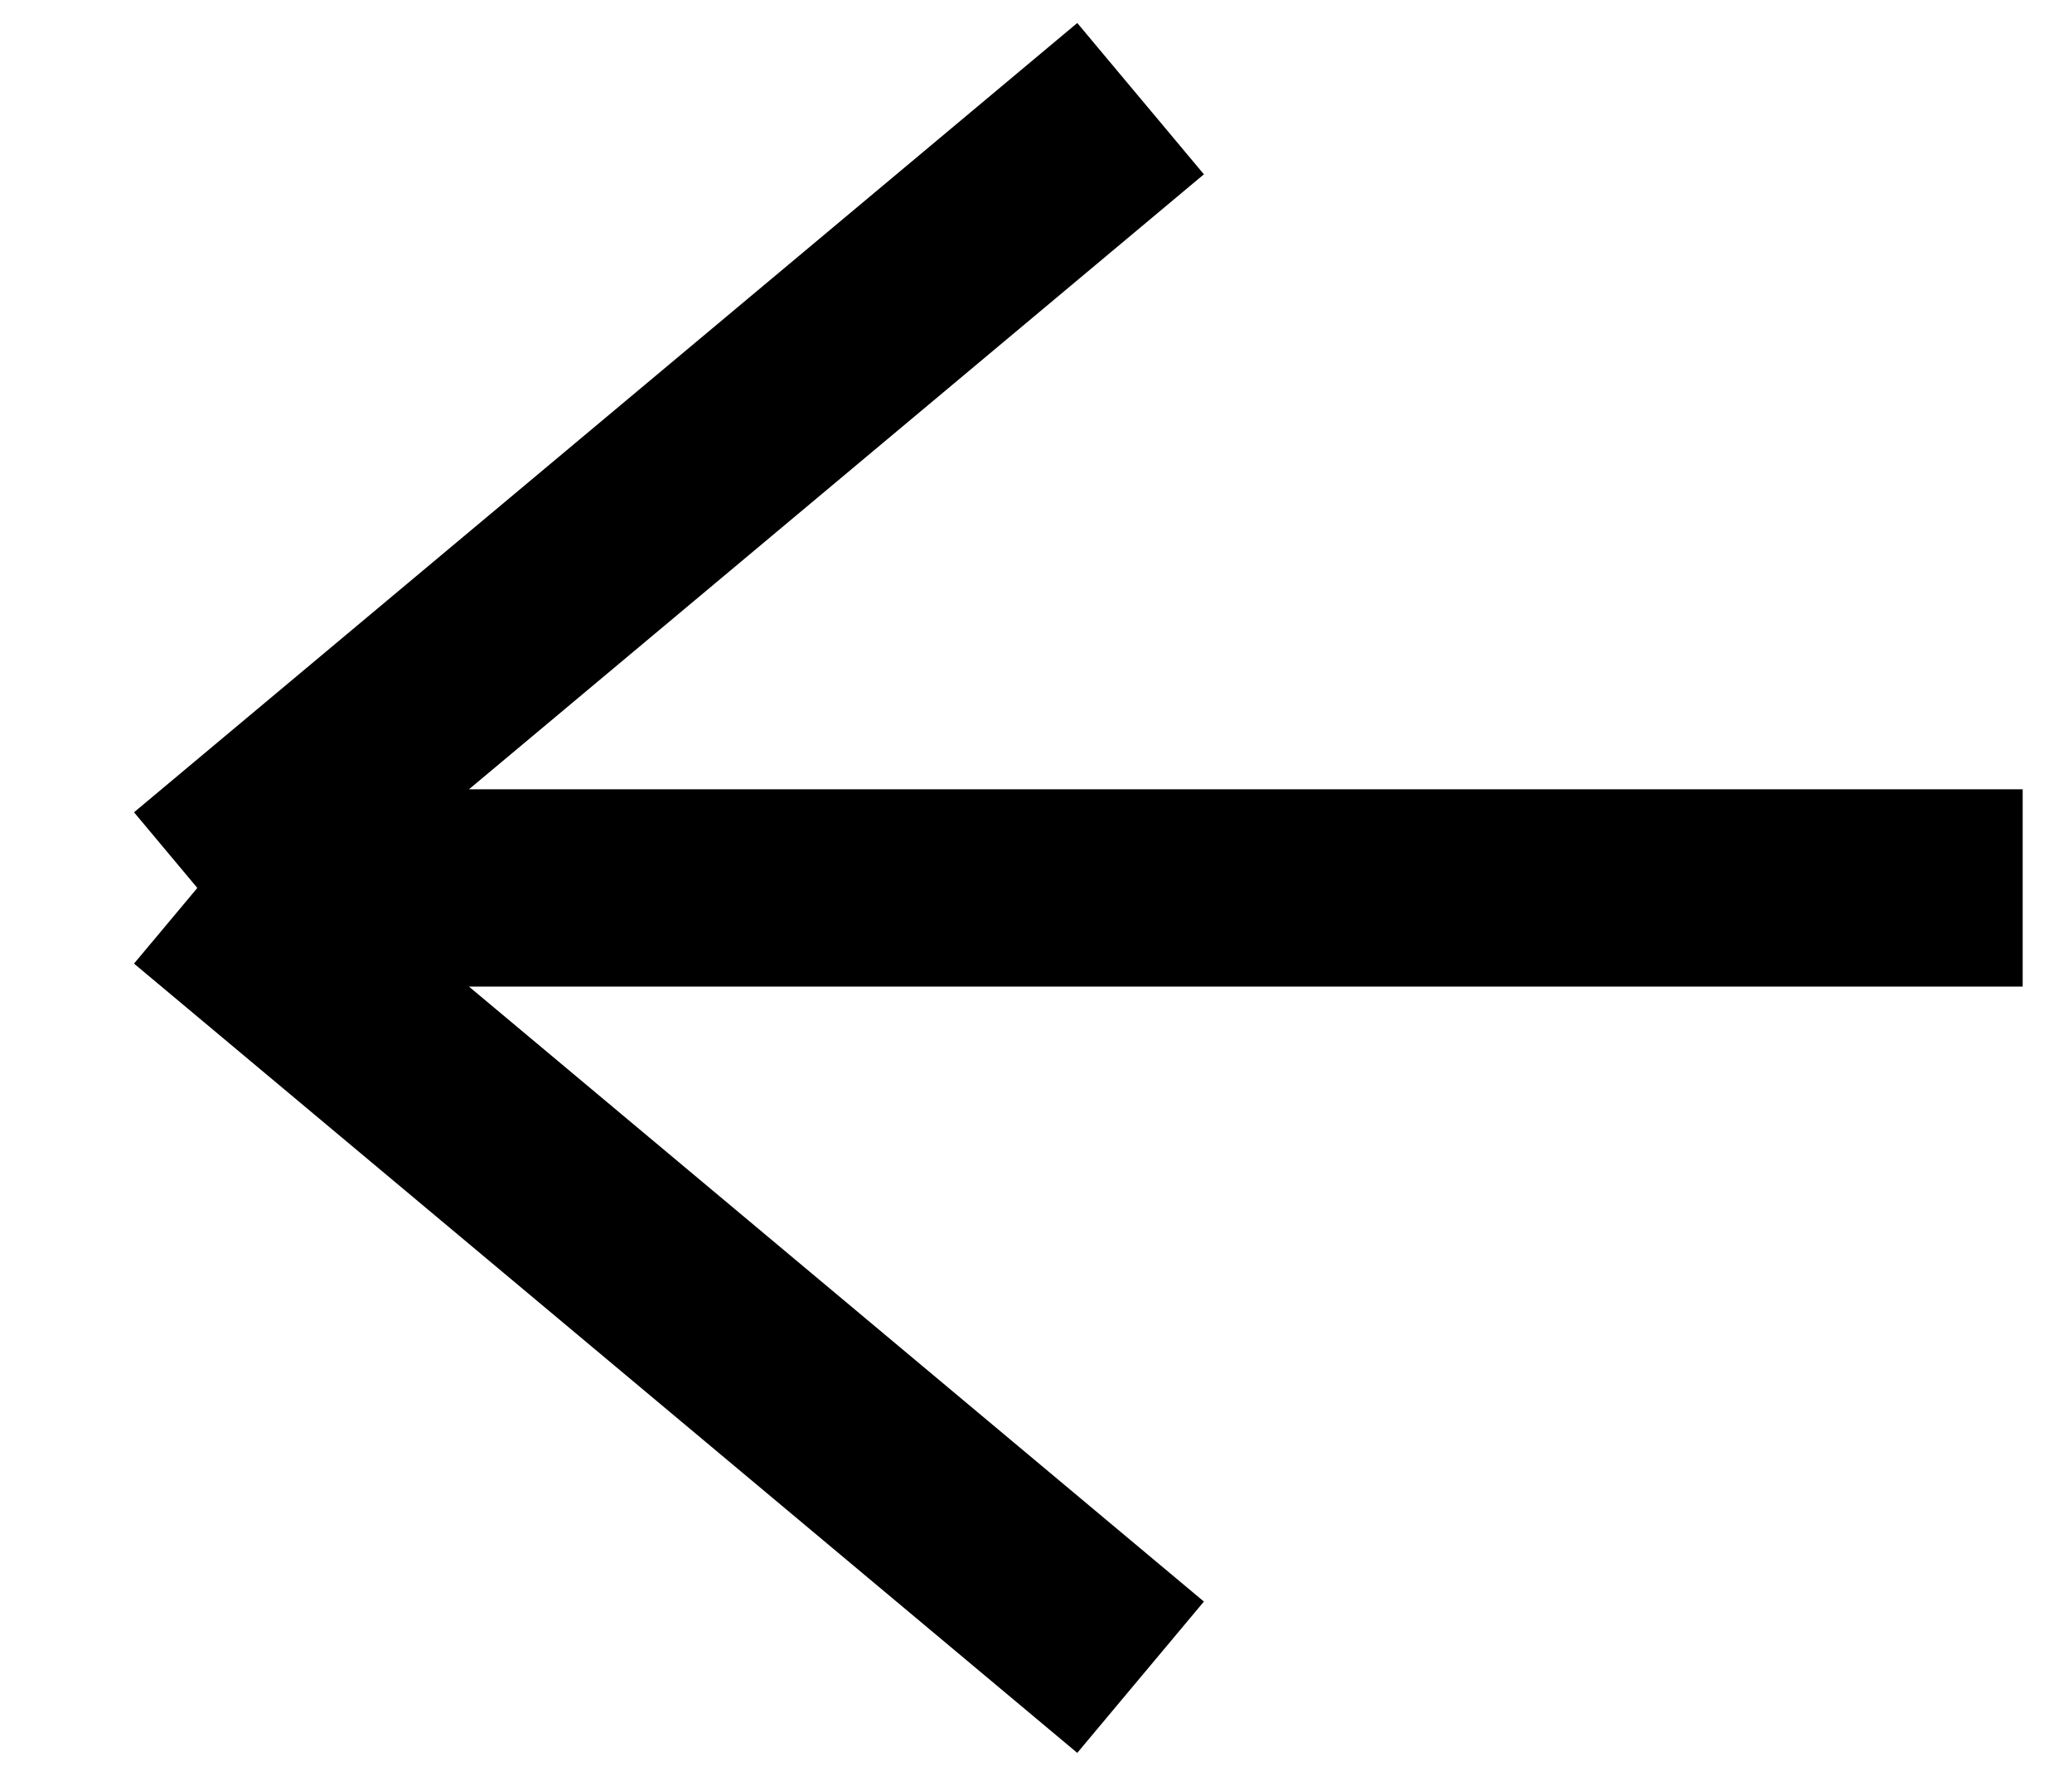
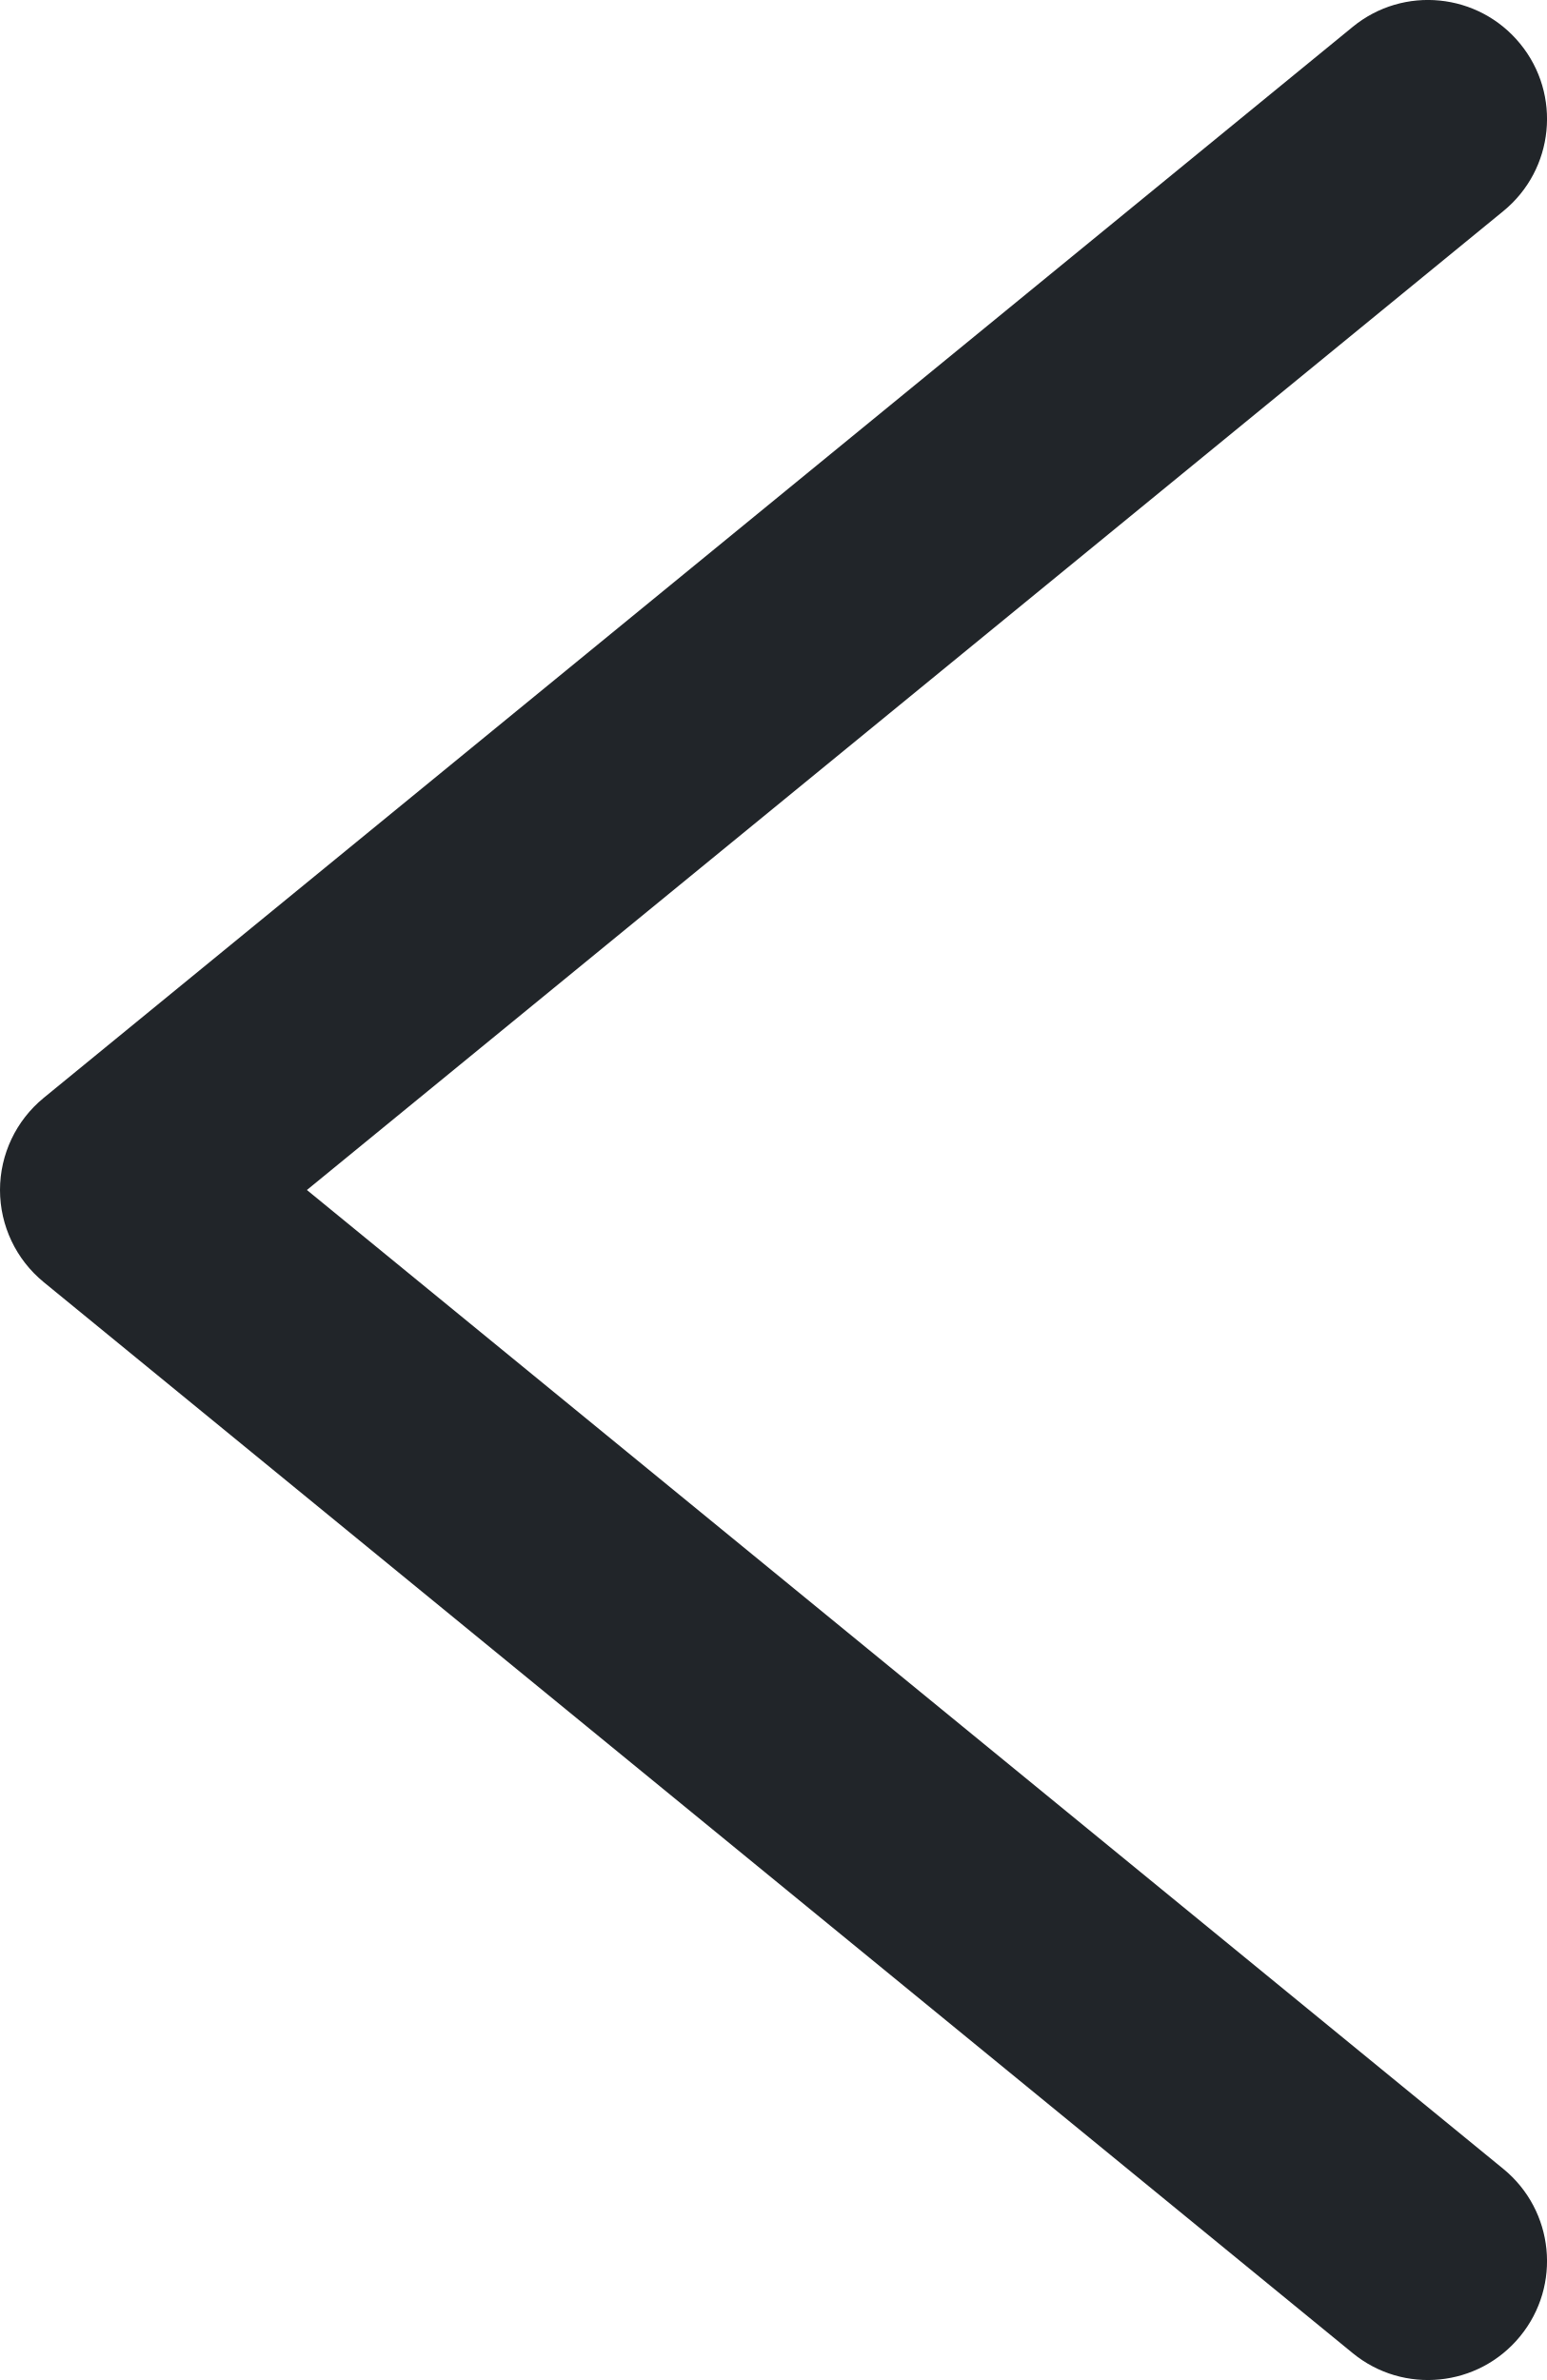
- <svg xmlns="http://www.w3.org/2000/svg" width="21" height="18" viewBox="0 0 21 18" fill="none">
-   <path d="M2 9L11.56 1M2 9L11.56 17M2 9L20.5 9" stroke="black" stroke-width="2" />
+ <svg xmlns="http://www.w3.org/2000/svg" width="13" height="20" viewBox="0 0 13 20" fill="none">
+   <path d="M1 10L0.367 9.226C0.135 9.416 -4.06513e-07 9.7 -3.93403e-07 10C-3.80292e-07 10.3 0.135 10.584 0.367 10.774L1 10ZM12.633 1.774C13.061 1.424 13.124 0.794 12.774 0.367C12.424 -0.061 11.794 -0.124 11.367 0.226L12.633 1.774ZM11.367 19.774C11.794 20.124 12.424 20.061 12.774 19.633C13.124 19.206 13.061 18.576 12.633 18.226L11.367 19.774ZM1.633 10.774L12.633 1.774L11.367 0.226L0.367 9.226L1.633 10.774ZM12.633 18.226L1.633 9.226L0.367 10.774L11.367 19.774L12.633 18.226Z" fill="#212529" />
</svg>
